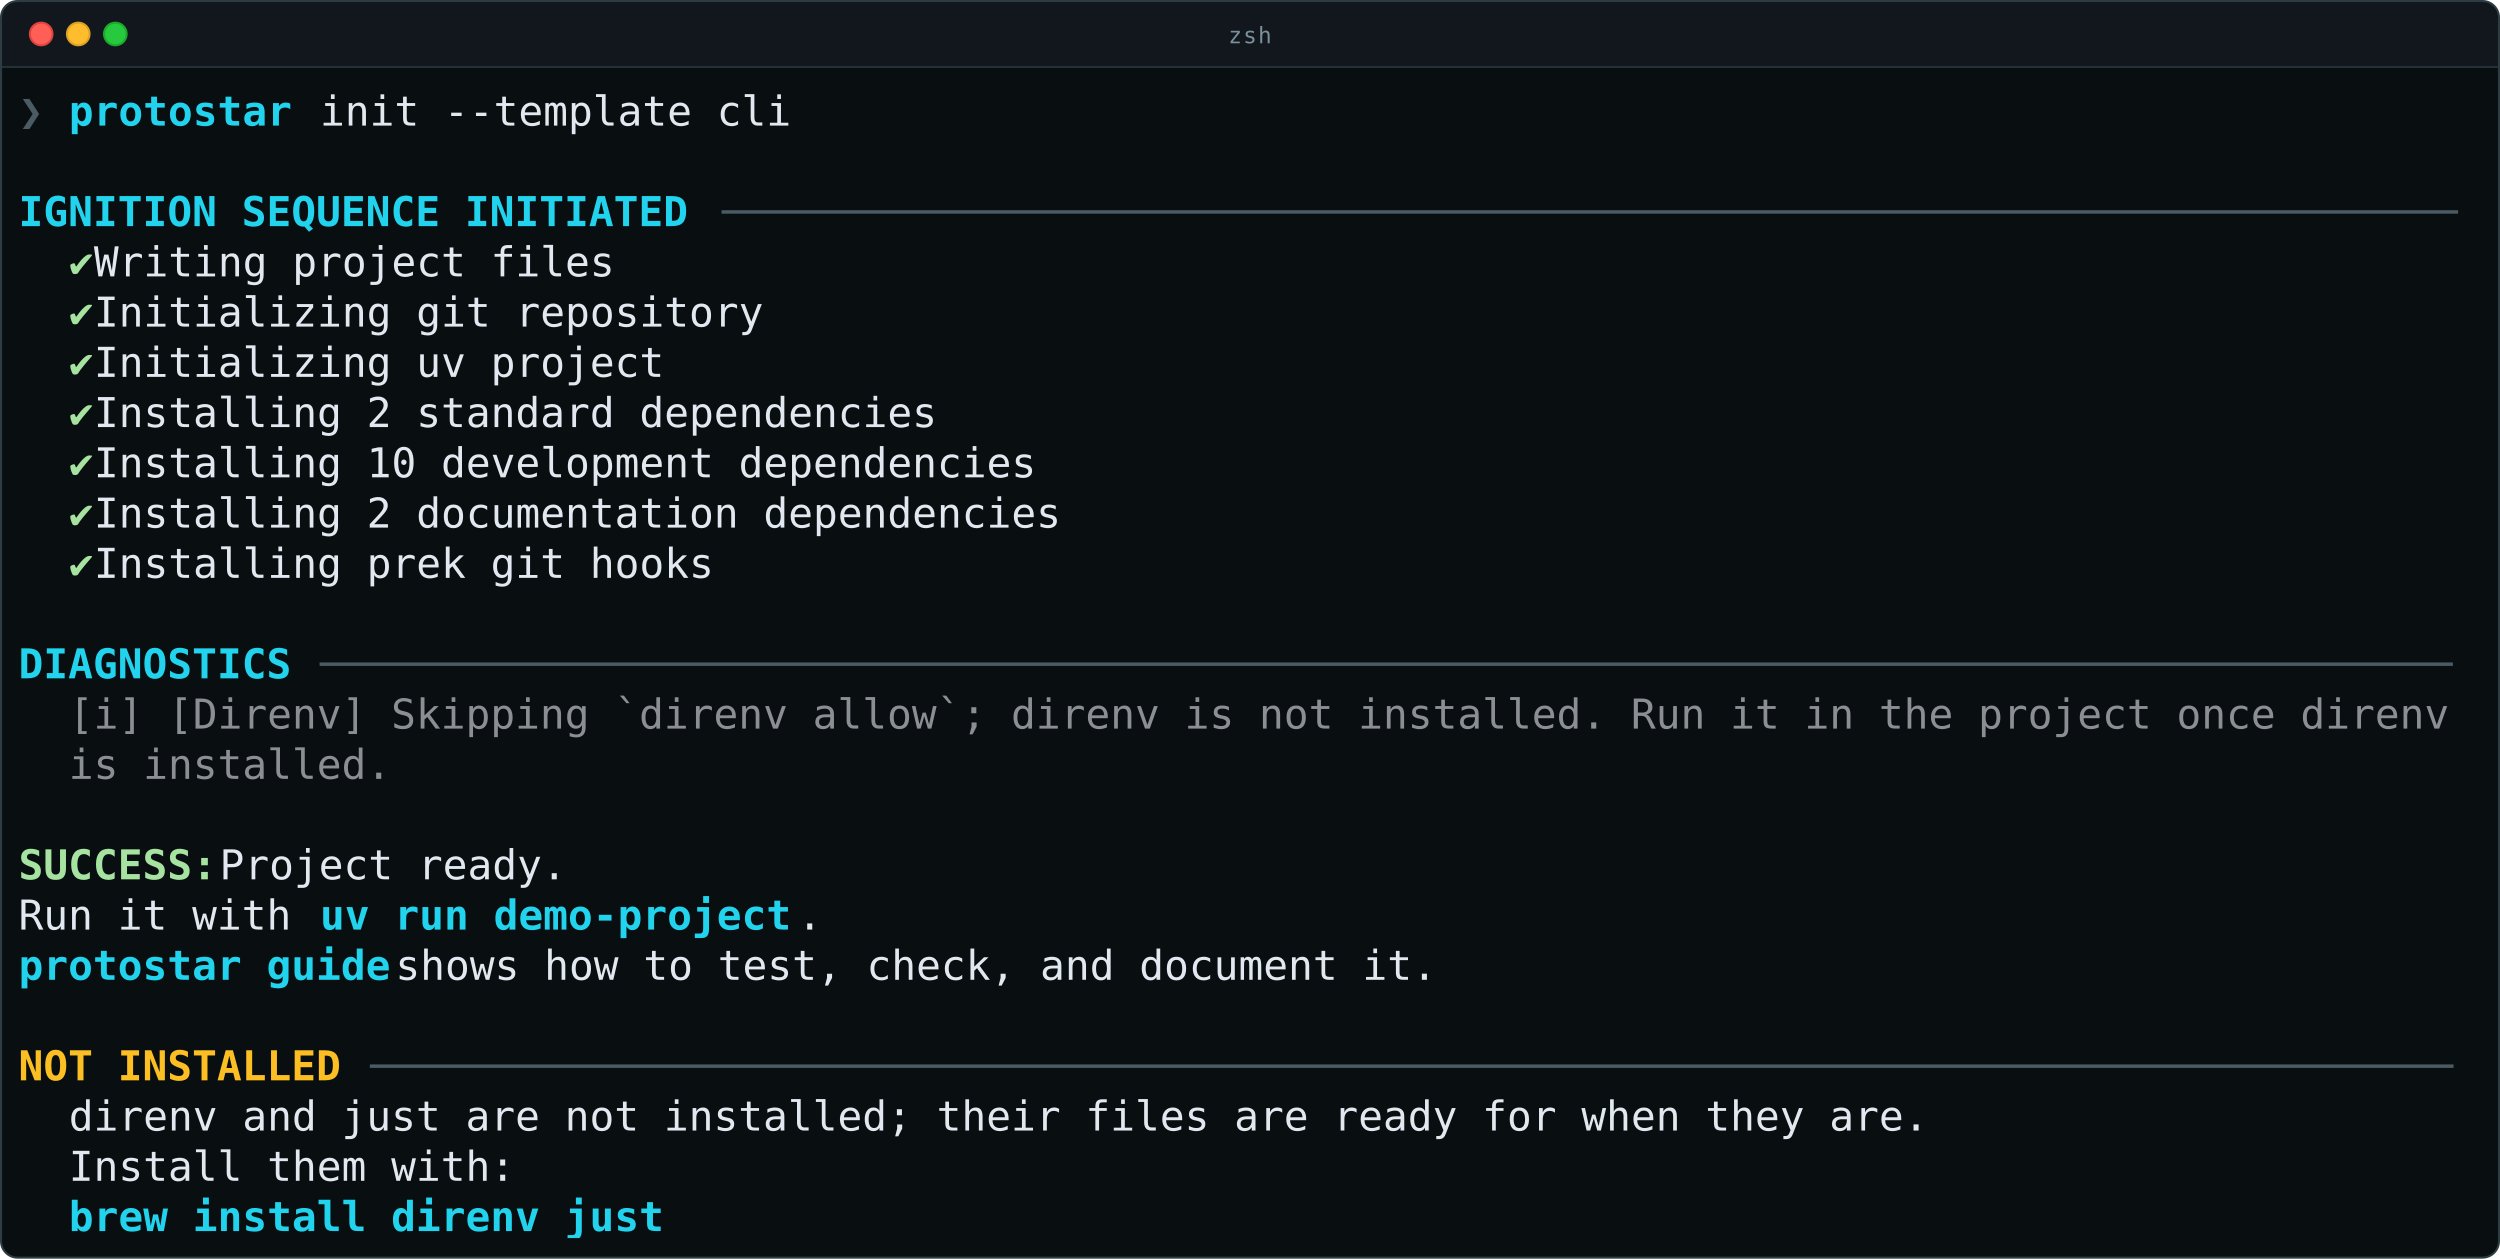
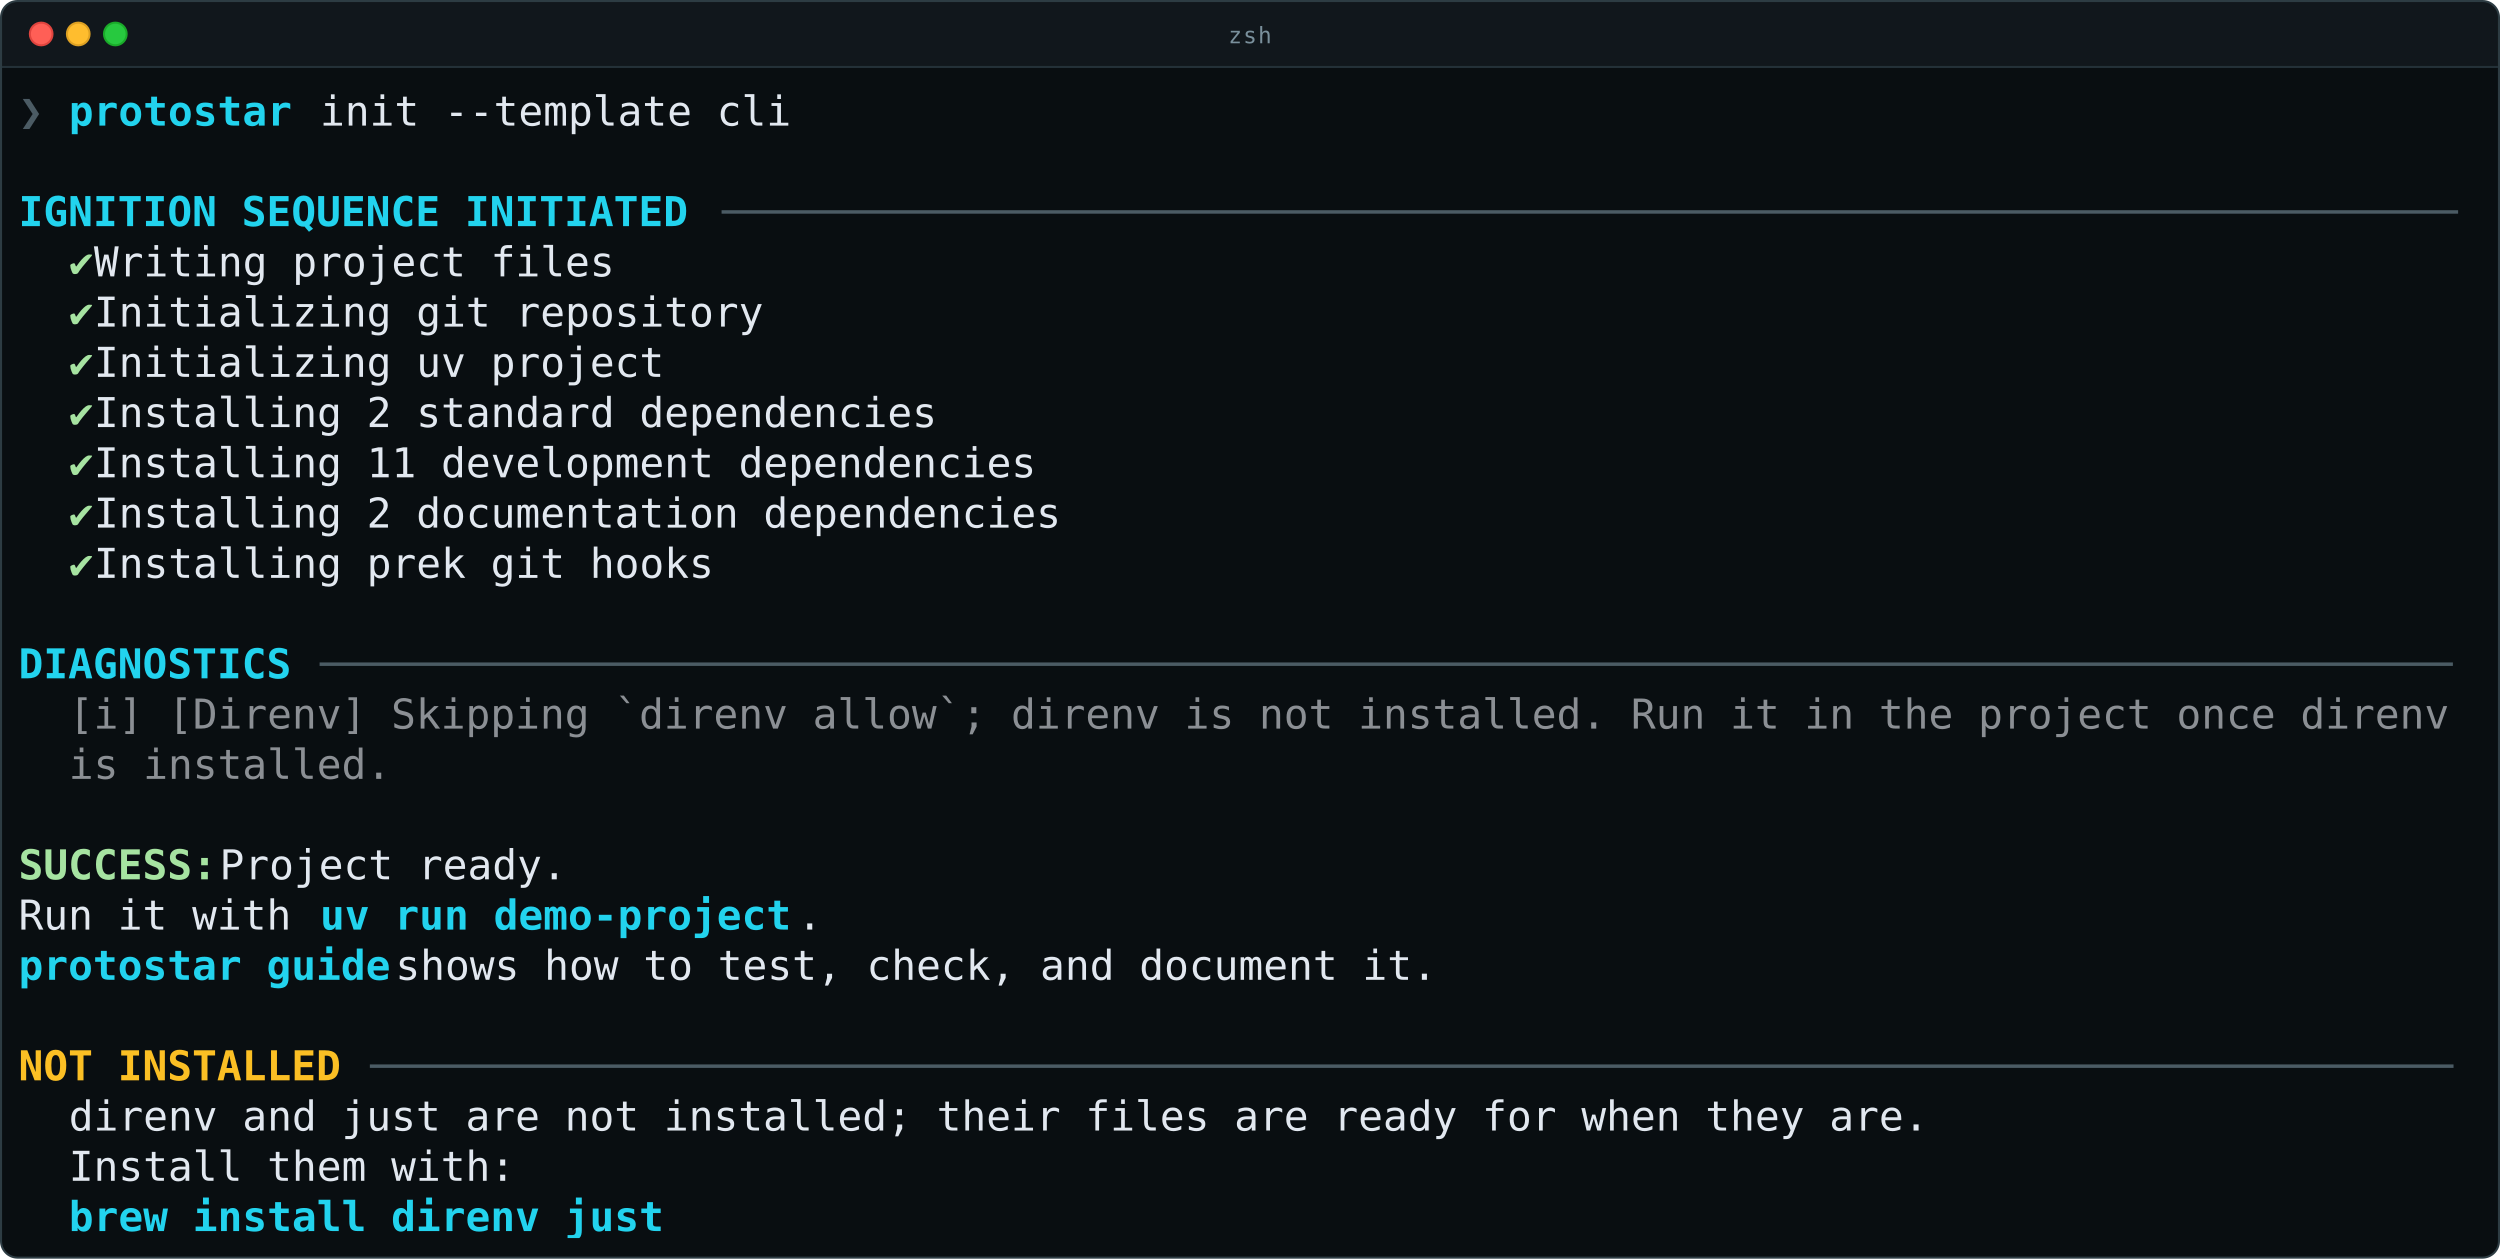
<svg xmlns="http://www.w3.org/2000/svg" class="rich-terminal" viewBox="0 0 1214 611.2">
  <style>

    @font-face {
        font-family: "Fira Code";
        src: local("FiraCode-Regular"),
                url("https://cdnjs.cloudflare.com/ajax/libs/firacode/6.2.0/woff2/FiraCode-Regular.woff2") format("woff2"),
                url("https://cdnjs.cloudflare.com/ajax/libs/firacode/6.2.0/woff/FiraCode-Regular.woff") format("woff");
        font-style: normal;
        font-weight: 400;
    }
    @font-face {
        font-family: "Fira Code";
        src: local("FiraCode-Bold"),
                url("https://cdnjs.cloudflare.com/ajax/libs/firacode/6.2.0/woff2/FiraCode-Bold.woff2") format("woff2"),
                url("https://cdnjs.cloudflare.com/ajax/libs/firacode/6.2.0/woff/FiraCode-Bold.woff") format("woff");
        font-style: bold;
        font-weight: 700;
    }

    .cli_missing_tools-matrix {
        font-family: Fira Code, monospace;
        font-size: 20px;
        line-height: 24.4px;
        font-variant-east-asian: full-width;
    }

    .cli_missing_tools-title {
        font-size: 18px;
        font-weight: bold;
        font-family: arial;
    }

    .cli_missing_tools-r1 { fill: #4b5b64 }
.cli_missing_tools-r2 { fill: #22d3ee;font-weight: bold }
.cli_missing_tools-r3 { fill: #e2e8f0 }
.cli_missing_tools-r4 { fill: #a6e3a1 }
.cli_missing_tools-r5 { fill: #8b8f94 }
.cli_missing_tools-r6 { fill: #a6e3a1;font-weight: bold }
.cli_missing_tools-r7 { fill: #fbbf24;font-weight: bold }
    </style>
  <defs>
    <clipPath id="cli_missing_tools-clip-terminal">
      <rect x="0" y="0" width="1194.6" height="560.2" />
    </clipPath>
    <clipPath id="cli_missing_tools-line-0">
      <rect x="0" y="1.5" width="1195.6" height="24.65" />
    </clipPath>
    <clipPath id="cli_missing_tools-line-1">
      <rect x="0" y="25.9" width="1195.6" height="24.65" />
    </clipPath>
    <clipPath id="cli_missing_tools-line-2">
      <rect x="0" y="50.3" width="1195.6" height="24.65" />
    </clipPath>
    <clipPath id="cli_missing_tools-line-3">
      <rect x="0" y="74.7" width="1195.6" height="24.65" />
    </clipPath>
    <clipPath id="cli_missing_tools-line-4">
      <rect x="0" y="99.1" width="1195.6" height="24.65" />
    </clipPath>
    <clipPath id="cli_missing_tools-line-5">
      <rect x="0" y="123.5" width="1195.6" height="24.65" />
    </clipPath>
    <clipPath id="cli_missing_tools-line-6">
      <rect x="0" y="147.9" width="1195.6" height="24.65" />
    </clipPath>
    <clipPath id="cli_missing_tools-line-7">
      <rect x="0" y="172.3" width="1195.6" height="24.65" />
    </clipPath>
    <clipPath id="cli_missing_tools-line-8">
      <rect x="0" y="196.7" width="1195.6" height="24.65" />
    </clipPath>
    <clipPath id="cli_missing_tools-line-9">
      <rect x="0" y="221.1" width="1195.6" height="24.65" />
    </clipPath>
    <clipPath id="cli_missing_tools-line-10">
      <rect x="0" y="245.5" width="1195.6" height="24.65" />
    </clipPath>
    <clipPath id="cli_missing_tools-line-11">
      <rect x="0" y="269.9" width="1195.6" height="24.65" />
    </clipPath>
    <clipPath id="cli_missing_tools-line-12">
      <rect x="0" y="294.3" width="1195.6" height="24.65" />
    </clipPath>
    <clipPath id="cli_missing_tools-line-13">
      <rect x="0" y="318.7" width="1195.6" height="24.65" />
    </clipPath>
    <clipPath id="cli_missing_tools-line-14">
      <rect x="0" y="343.1" width="1195.6" height="24.65" />
    </clipPath>
    <clipPath id="cli_missing_tools-line-15">
      <rect x="0" y="367.5" width="1195.6" height="24.65" />
    </clipPath>
    <clipPath id="cli_missing_tools-line-16">
      <rect x="0" y="391.9" width="1195.6" height="24.65" />
    </clipPath>
    <clipPath id="cli_missing_tools-line-17">
      <rect x="0" y="416.3" width="1195.6" height="24.65" />
    </clipPath>
    <clipPath id="cli_missing_tools-line-18">
      <rect x="0" y="440.7" width="1195.6" height="24.65" />
    </clipPath>
    <clipPath id="cli_missing_tools-line-19">
      <rect x="0" y="465.1" width="1195.6" height="24.65" />
    </clipPath>
    <clipPath id="cli_missing_tools-line-20">
      <rect x="0" y="489.5" width="1195.6" height="24.65" />
    </clipPath>
    <clipPath id="cli_missing_tools-line-21">
      <rect x="0" y="513.9" width="1195.6" height="24.65" />
    </clipPath>
  </defs>
  <rect fill="#090e11" x="0.5" y="0.5" width="1213" height="610.2" rx="8" />
  <path fill="#11171c" d="M0.5 32V8.5a8 8 0 0 1 8 -8H1205a8 8 0 0 1 8 8V32Z" />
  <path stroke="#243138" d="M0.5 32.5H1213" />
  <circle cx="20" cy="16.5" r="5.5" fill="#ff5f56" stroke="#e0443e" />
  <circle cx="38" cy="16.5" r="5.5" fill="#ffbd2e" stroke="#dea123" />
  <circle cx="56" cy="16.5" r="5.5" fill="#27c93f" stroke="#1aab29" />
  <text fill="#7a909c" x="607" y="21" text-anchor="middle" font-family="JetBrains Mono, Fira Code, monospace" font-size="11" letter-spacing="0.6">zsh</text>
  <rect fill="none" stroke="#2d3c43" x="0.5" y="0.5" width="1213" height="610.2" rx="8" />
  <g transform="translate(9, 41)" clip-path="url(#cli_missing_tools-clip-terminal)">
    <g class="cli_missing_tools-matrix">
      <text class="cli_missing_tools-r1" x="0" y="20" textLength="24.4" clip-path="url(#cli_missing_tools-line-0)">❯ </text>
      <text class="cli_missing_tools-r2" x="24.4" y="20" textLength="122" clip-path="url(#cli_missing_tools-line-0)">protostar </text>
      <text class="cli_missing_tools-r3" x="146.4" y="20" textLength="231.8" clip-path="url(#cli_missing_tools-line-0)">init --template cli</text>
      <text class="cli_missing_tools-r3" x="1195.6" y="20" textLength="12.2" clip-path="url(#cli_missing_tools-line-0)">
</text>
      <text class="cli_missing_tools-r3" x="1195.6" y="44.4" textLength="12.2" clip-path="url(#cli_missing_tools-line-1)">
</text>
      <text class="cli_missing_tools-r2" x="0" y="68.8" textLength="329.4" clip-path="url(#cli_missing_tools-line-2)">IGNITION SEQUENCE INITIATED</text>
      <text class="cli_missing_tools-r1" x="341.6" y="68.8" textLength="854" clip-path="url(#cli_missing_tools-line-2)">──────────────────────────────────────────────────────────────────────</text>
      <text class="cli_missing_tools-r3" x="1195.6" y="68.8" textLength="12.2" clip-path="url(#cli_missing_tools-line-2)">
</text>
      <text class="cli_missing_tools-r4" x="24.4" y="93.2" textLength="12.2" clip-path="url(#cli_missing_tools-line-3)">✔</text>
      <text class="cli_missing_tools-r3" x="36.6" y="93.2" textLength="268.4" clip-path="url(#cli_missing_tools-line-3)"> Writing project files</text>
      <text class="cli_missing_tools-r3" x="1195.6" y="93.2" textLength="12.2" clip-path="url(#cli_missing_tools-line-3)">
</text>
      <text class="cli_missing_tools-r4" x="24.4" y="117.6" textLength="12.2" clip-path="url(#cli_missing_tools-line-4)">✔</text>
      <text class="cli_missing_tools-r3" x="36.6" y="117.6" textLength="341.6" clip-path="url(#cli_missing_tools-line-4)"> Initializing git repository</text>
      <text class="cli_missing_tools-r3" x="1195.6" y="117.6" textLength="12.2" clip-path="url(#cli_missing_tools-line-4)">
</text>
      <text class="cli_missing_tools-r4" x="24.4" y="142" textLength="12.2" clip-path="url(#cli_missing_tools-line-5)">✔</text>
      <text class="cli_missing_tools-r3" x="36.6" y="142" textLength="292.8" clip-path="url(#cli_missing_tools-line-5)"> Initializing uv project</text>
      <text class="cli_missing_tools-r3" x="1195.6" y="142" textLength="12.2" clip-path="url(#cli_missing_tools-line-5)">
</text>
      <text class="cli_missing_tools-r4" x="24.4" y="166.4" textLength="12.2" clip-path="url(#cli_missing_tools-line-6)">✔</text>
      <text class="cli_missing_tools-r3" x="36.6" y="166.4" textLength="427" clip-path="url(#cli_missing_tools-line-6)"> Installing 2 standard dependencies</text>
      <text class="cli_missing_tools-r3" x="1195.6" y="166.4" textLength="12.2" clip-path="url(#cli_missing_tools-line-6)">
</text>
      <text class="cli_missing_tools-r4" x="24.4" y="190.8" textLength="12.2" clip-path="url(#cli_missing_tools-line-7)">✔</text>
-       <text class="cli_missing_tools-r3" x="36.6" y="190.8" textLength="475.8" clip-path="url(#cli_missing_tools-line-7)"> Installing 10 development dependencies</text>
+       <text class="cli_missing_tools-r3" x="36.6" y="190.8" textLength="475.8" clip-path="url(#cli_missing_tools-line-7)"> Installing 11 development dependencies</text>
      <text class="cli_missing_tools-r3" x="1195.6" y="190.8" textLength="12.2" clip-path="url(#cli_missing_tools-line-7)">
</text>
      <text class="cli_missing_tools-r4" x="24.4" y="215.2" textLength="12.2" clip-path="url(#cli_missing_tools-line-8)">✔</text>
      <text class="cli_missing_tools-r3" x="36.6" y="215.2" textLength="488" clip-path="url(#cli_missing_tools-line-8)"> Installing 2 documentation dependencies</text>
      <text class="cli_missing_tools-r3" x="1195.6" y="215.2" textLength="12.2" clip-path="url(#cli_missing_tools-line-8)">
</text>
      <text class="cli_missing_tools-r4" x="24.4" y="239.6" textLength="12.2" clip-path="url(#cli_missing_tools-line-9)">✔</text>
      <text class="cli_missing_tools-r3" x="36.6" y="239.6" textLength="317.2" clip-path="url(#cli_missing_tools-line-9)"> Installing prek git hooks</text>
      <text class="cli_missing_tools-r3" x="1195.6" y="239.6" textLength="12.2" clip-path="url(#cli_missing_tools-line-9)">
</text>
      <text class="cli_missing_tools-r3" x="1195.6" y="264" textLength="12.2" clip-path="url(#cli_missing_tools-line-10)">
</text>
      <text class="cli_missing_tools-r2" x="0" y="288.4" textLength="134.2" clip-path="url(#cli_missing_tools-line-11)">DIAGNOSTICS</text>
      <text class="cli_missing_tools-r1" x="146.4" y="288.4" textLength="1049.2" clip-path="url(#cli_missing_tools-line-11)">──────────────────────────────────────────────────────────────────────────────────────</text>
      <text class="cli_missing_tools-r3" x="1195.6" y="288.4" textLength="12.2" clip-path="url(#cli_missing_tools-line-11)">
</text>
      <text class="cli_missing_tools-r5" x="24.4" y="312.8" textLength="1171.2" clip-path="url(#cli_missing_tools-line-12)">[i] [Direnv] Skipping `direnv allow`; direnv is not installed. Run it in the project once direnv</text>
      <text class="cli_missing_tools-r3" x="1195.6" y="312.8" textLength="12.2" clip-path="url(#cli_missing_tools-line-12)">
</text>
      <text class="cli_missing_tools-r5" x="24.4" y="337.2" textLength="158.6" clip-path="url(#cli_missing_tools-line-13)">is installed.</text>
      <text class="cli_missing_tools-r3" x="1195.6" y="337.2" textLength="12.2" clip-path="url(#cli_missing_tools-line-13)">
</text>
      <text class="cli_missing_tools-r3" x="1195.6" y="361.6" textLength="12.2" clip-path="url(#cli_missing_tools-line-14)">
</text>
      <text class="cli_missing_tools-r6" x="0" y="386" textLength="97.6" clip-path="url(#cli_missing_tools-line-15)">SUCCESS:</text>
      <text class="cli_missing_tools-r3" x="97.6" y="386" textLength="183" clip-path="url(#cli_missing_tools-line-15)"> Project ready.</text>
      <text class="cli_missing_tools-r3" x="1195.6" y="386" textLength="12.2" clip-path="url(#cli_missing_tools-line-15)">
</text>
      <text class="cli_missing_tools-r3" x="0" y="410.4" textLength="146.4" clip-path="url(#cli_missing_tools-line-16)">Run it with </text>
      <text class="cli_missing_tools-r2" x="146.4" y="410.4" textLength="231.8" clip-path="url(#cli_missing_tools-line-16)">uv run demo-project</text>
      <text class="cli_missing_tools-r3" x="378.2" y="410.4" textLength="12.2" clip-path="url(#cli_missing_tools-line-16)">.</text>
      <text class="cli_missing_tools-r3" x="1195.6" y="410.4" textLength="12.2" clip-path="url(#cli_missing_tools-line-16)">
</text>
      <text class="cli_missing_tools-r2" x="0" y="434.8" textLength="183" clip-path="url(#cli_missing_tools-line-17)">protostar guide</text>
      <text class="cli_missing_tools-r3" x="183" y="434.8" textLength="524.6" clip-path="url(#cli_missing_tools-line-17)"> shows how to test, check, and document it.</text>
      <text class="cli_missing_tools-r3" x="1195.6" y="434.8" textLength="12.2" clip-path="url(#cli_missing_tools-line-17)">
</text>
      <text class="cli_missing_tools-r3" x="1195.6" y="459.2" textLength="12.2" clip-path="url(#cli_missing_tools-line-18)">
</text>
      <text class="cli_missing_tools-r7" x="0" y="483.6" textLength="158.6" clip-path="url(#cli_missing_tools-line-19)">NOT INSTALLED</text>
      <text class="cli_missing_tools-r1" x="170.8" y="483.6" textLength="1024.8" clip-path="url(#cli_missing_tools-line-19)">────────────────────────────────────────────────────────────────────────────────────</text>
      <text class="cli_missing_tools-r3" x="1195.6" y="483.6" textLength="12.2" clip-path="url(#cli_missing_tools-line-19)">
</text>
      <text class="cli_missing_tools-r3" x="24.4" y="508" textLength="915" clip-path="url(#cli_missing_tools-line-20)">direnv and just are not installed; their files are ready for when they are.</text>
      <text class="cli_missing_tools-r3" x="1195.6" y="508" textLength="12.2" clip-path="url(#cli_missing_tools-line-20)">
</text>
      <text class="cli_missing_tools-r3" x="24.4" y="532.4" textLength="219.6" clip-path="url(#cli_missing_tools-line-21)">Install them with:</text>
      <text class="cli_missing_tools-r3" x="1195.6" y="532.4" textLength="12.2" clip-path="url(#cli_missing_tools-line-21)">
</text>
      <text class="cli_missing_tools-r2" x="24.4" y="556.8" textLength="341.6" clip-path="url(#cli_missing_tools-line-22)">    brew install direnv just</text>
      <text class="cli_missing_tools-r3" x="1195.6" y="556.8" textLength="12.2" clip-path="url(#cli_missing_tools-line-22)">
</text>
    </g>
  </g>
</svg>
